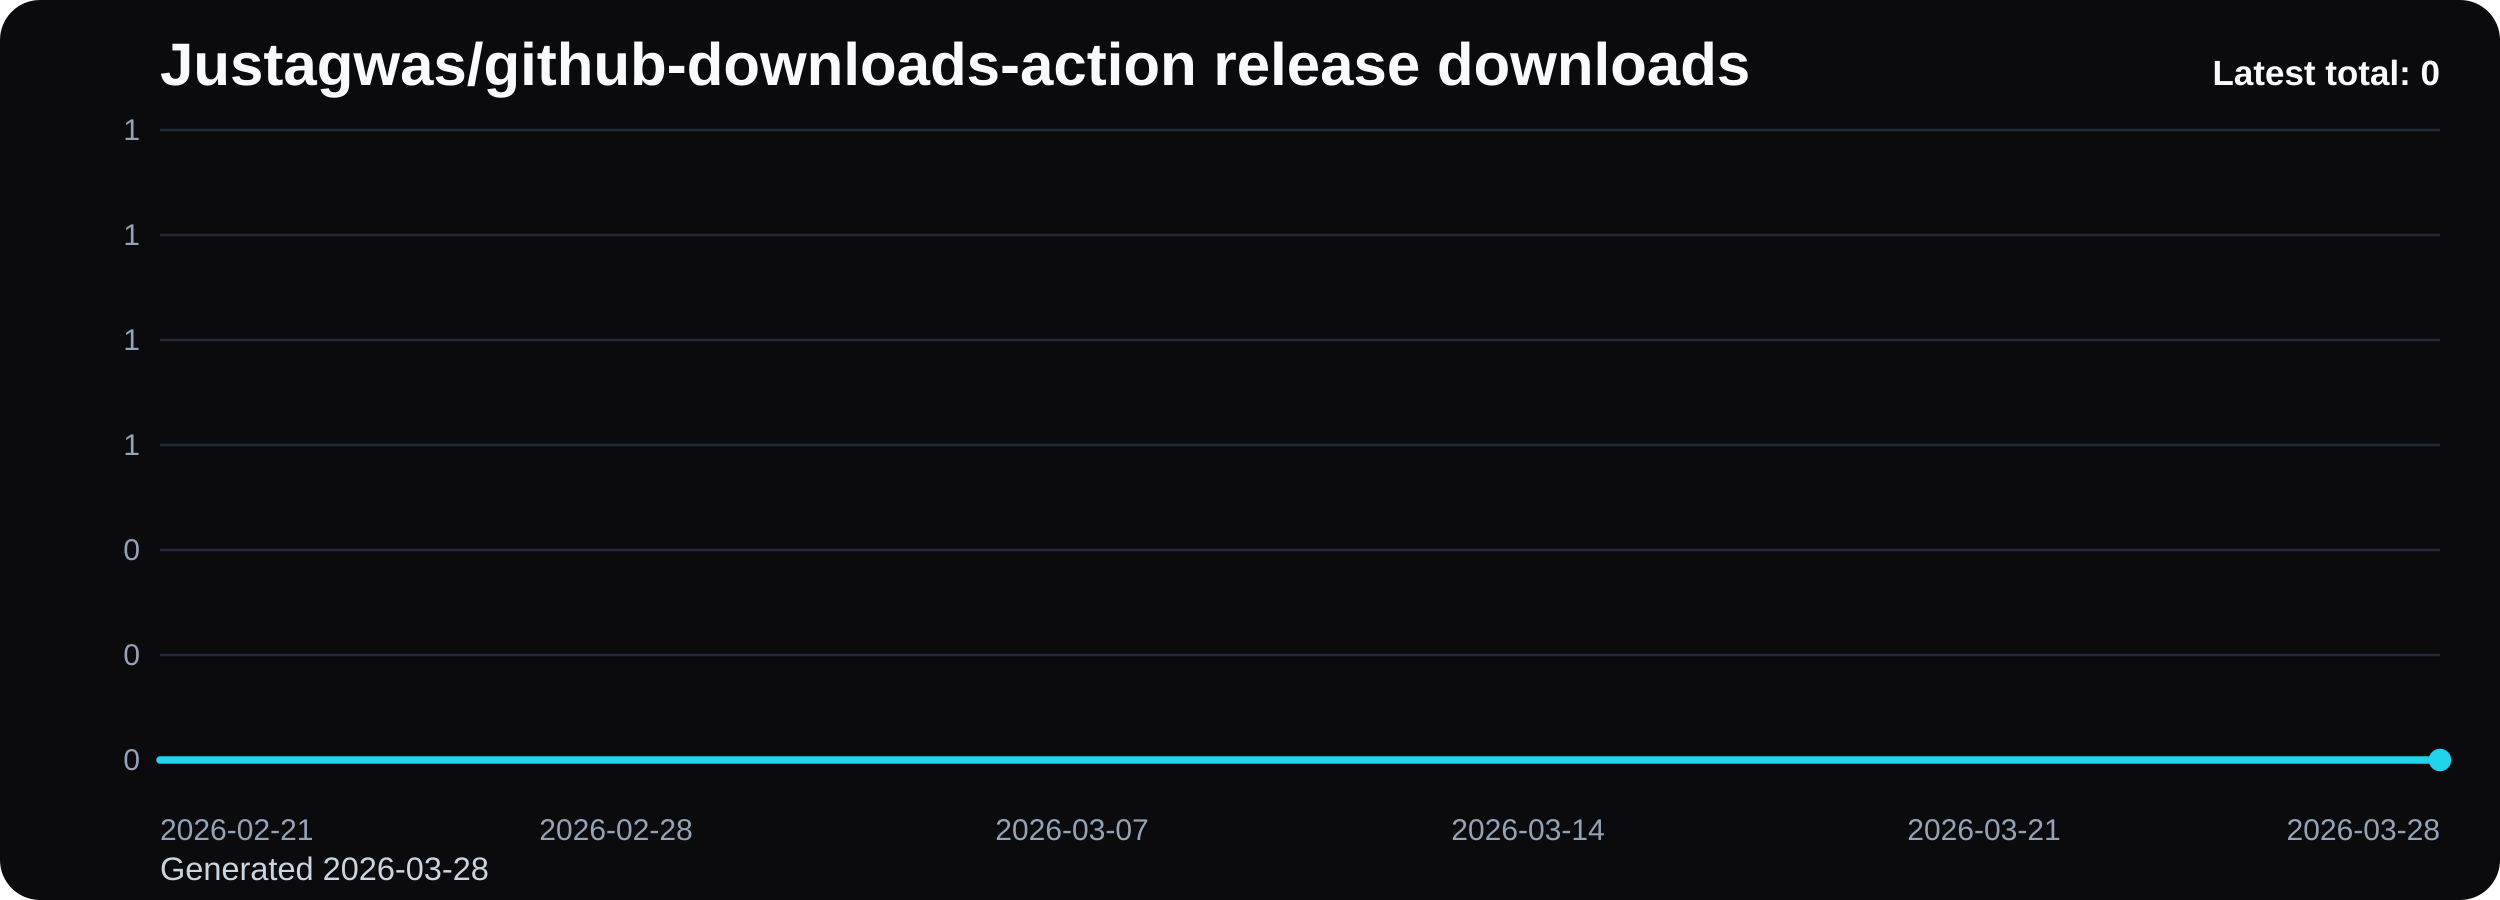
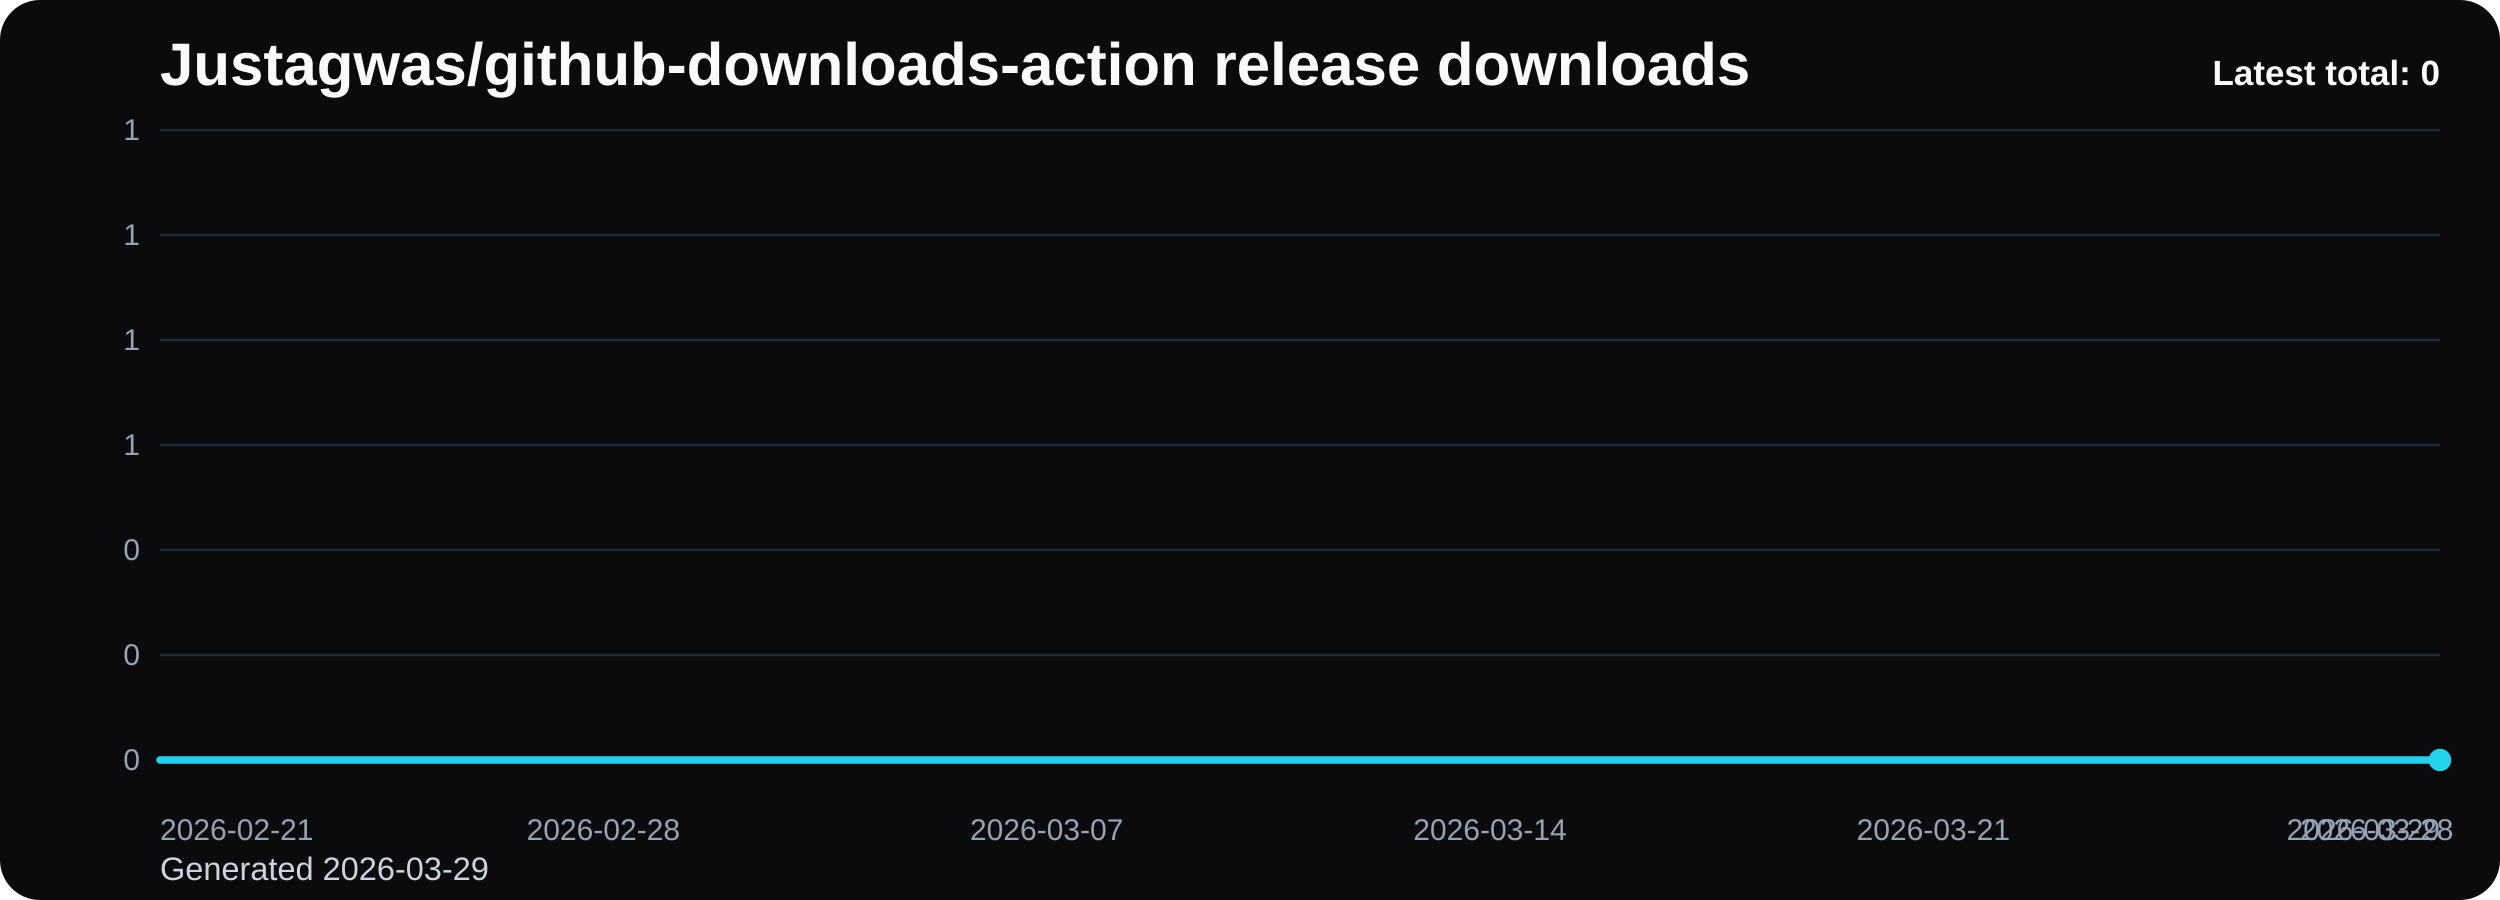
<svg xmlns="http://www.w3.org/2000/svg" viewBox="0 0 1000 360" role="img" aria-label="Justagwas/github-downloads-action release downloads chart">
  <defs>
    <linearGradient id="fill-total-trend-black" x1="0" y1="0" x2="0" y2="1">
      <stop offset="0%" stop-color="#22d3ee" stop-opacity="0.32" />
      <stop offset="100%" stop-color="#22d3ee" stop-opacity="0.05" />
    </linearGradient>
    <style>
      .bg { fill: #0b0b0d; }
      .title { font: 700 24px Arial, sans-serif; fill: #f8fafc; }
      .sub { font: 400 13px Arial, sans-serif; fill: #cbd5e1; }
      .grid { stroke: #1f2937; stroke-width: 1; }
      .axis { font: 400 12px Arial, sans-serif; fill: #94a3b8; }
      .line { fill: none; stroke: #22d3ee; stroke-width: 3; stroke-linecap: round; stroke-linejoin: round; }
      .dot { fill: #22d3ee; }
      .value { font: 600 11px Arial, sans-serif; fill: #cbd5e1; }
      .latest { font: 700 14px Arial, sans-serif; fill: #f8fafc; }
    </style>
  </defs>
  <rect class="bg" x="0" y="0" width="1000" height="360" rx="16" />
  <text class="title" x="64" y="34">Justagwas/github-downloads-action release downloads</text>
-   <text class="sub" x="64" y="352">Generated 2026-03-28</text>
+   <text class="sub" x="64" y="352">Generated 2026-03-29</text>
  <line x1="64" y1="52.00" x2="976" y2="52.00" class="grid" />
  <text x="56" y="56.00" text-anchor="end" class="axis">1</text>
  <line x1="64" y1="94.00" x2="976" y2="94.00" class="grid" />
  <text x="56" y="98.00" text-anchor="end" class="axis">1</text>
  <line x1="64" y1="136.00" x2="976" y2="136.00" class="grid" />
  <text x="56" y="140.00" text-anchor="end" class="axis">1</text>
  <line x1="64" y1="178.00" x2="976" y2="178.00" class="grid" />
  <text x="56" y="182.00" text-anchor="end" class="axis">1</text>
  <line x1="64" y1="220.00" x2="976" y2="220.00" class="grid" />
  <text x="56" y="224.00" text-anchor="end" class="axis">0</text>
  <line x1="64" y1="262.00" x2="976" y2="262.00" class="grid" />
  <text x="56" y="266.00" text-anchor="end" class="axis">0</text>
  <line x1="64" y1="304.00" x2="976" y2="304.00" class="grid" />
  <text x="56" y="308.00" text-anchor="end" class="axis">0</text>
-   <path d="M 64.00 304 L 64.00 304.00 L 90.06 304.00 L 116.11 304.00 L 142.17 304.00 L 168.23 304.00 L 194.29 304.00 L 220.34 304.00 L 246.40 304.00 L 272.46 304.00 L 298.51 304.00 L 324.57 304.00 L 350.63 304.00 L 376.69 304.00 L 402.74 304.00 L 428.80 304.00 L 454.86 304.00 L 480.91 304.00 L 506.97 304.00 L 533.03 304.00 L 559.09 304.00 L 585.14 304.00 L 611.20 304.00 L 637.26 304.00 L 663.31 304.00 L 689.37 304.00 L 715.43 304.00 L 741.49 304.00 L 767.54 304.00 L 793.60 304.00 L 819.66 304.00 L 845.71 304.00 L 871.77 304.00 L 897.83 304.00 L 923.89 304.00 L 949.94 304.00 L 976.00 304.00 L 976.00 304 Z" fill="url(#fill-total-trend-black)" />
-   <polyline class="line" points="64.00,304.00 90.06,304.00 116.11,304.00 142.17,304.00 168.23,304.00 194.29,304.00 220.34,304.00 246.40,304.00 272.46,304.00 298.51,304.00 324.57,304.00 350.63,304.00 376.69,304.00 402.74,304.00 428.80,304.00 454.86,304.00 480.91,304.00 506.97,304.00 533.03,304.00 559.09,304.00 585.14,304.00 611.20,304.00 637.26,304.00 663.31,304.00 689.37,304.00 715.43,304.00 741.49,304.00 767.54,304.00 793.60,304.00 819.66,304.00 845.71,304.00 871.77,304.00 897.83,304.00 923.89,304.00 949.94,304.00 976.00,304.00" />
+   <path d="M 64.00 304 L 64.00 304.00 L 89.33 304.00 L 114.67 304.00 L 140.00 304.00 L 165.33 304.00 L 190.67 304.00 L 216.00 304.00 L 241.33 304.00 L 266.67 304.00 L 292.00 304.00 L 317.33 304.00 L 342.67 304.00 L 368.00 304.00 L 393.33 304.00 L 418.67 304.00 L 444.00 304.00 L 469.33 304.00 L 494.67 304.00 L 520.00 304.00 L 545.33 304.00 L 570.67 304.00 L 596.00 304.00 L 621.33 304.00 L 646.67 304.00 L 672.00 304.00 L 697.33 304.00 L 722.67 304.00 L 748.00 304.00 L 773.33 304.00 L 798.67 304.00 L 824.00 304.00 L 849.33 304.00 L 874.67 304.00 L 900.00 304.00 L 925.33 304.00 L 950.67 304.00 L 976.00 304.00 L 976.00 304 Z" fill="url(#fill-total-trend-black)" />
+   <polyline class="line" points="64.00,304.00 89.33,304.00 114.67,304.00 140.00,304.00 165.33,304.00 190.67,304.00 216.00,304.00 241.33,304.00 266.67,304.00 292.00,304.00 317.33,304.00 342.67,304.00 368.00,304.00 393.33,304.00 418.67,304.00 444.00,304.00 469.33,304.00 494.67,304.00 520.00,304.00 545.33,304.00 570.67,304.00 596.00,304.00 621.33,304.00 646.67,304.00 672.00,304.00 697.33,304.00 722.67,304.00 748.00,304.00 773.33,304.00 798.67,304.00 824.00,304.00 849.33,304.00 874.67,304.00 900.00,304.00 925.33,304.00 950.67,304.00 976.00,304.00" />
  <circle class="dot" cx="976.00" cy="304.00" r="4.5" />
  <text class="axis" x="64.00" y="336" text-anchor="start">2026-02-21</text>
-   <text class="axis" x="246.40" y="336" text-anchor="middle">2026-02-28</text>
-   <text class="axis" x="428.80" y="336" text-anchor="middle">2026-03-07</text>
-   <text class="axis" x="611.20" y="336" text-anchor="middle">2026-03-14</text>
-   <text class="axis" x="793.60" y="336" text-anchor="middle">2026-03-21</text>
-   <text class="axis" x="976.00" y="336" text-anchor="end">2026-03-28</text>
+   <text class="axis" x="241.33" y="336" text-anchor="middle">2026-02-28</text>
+   <text class="axis" x="418.67" y="336" text-anchor="middle">2026-03-07</text>
+   <text class="axis" x="596.00" y="336" text-anchor="middle">2026-03-14</text>
+   <text class="axis" x="773.33" y="336" text-anchor="middle">2026-03-21</text>
+   <text class="axis" x="950.67" y="336" text-anchor="middle">2026-03-28</text>
+   <text class="axis" x="976.00" y="336" text-anchor="end">2026-03-29</text>
  <text class="latest" x="976" y="34" text-anchor="end">Latest total: 0</text>
</svg>
